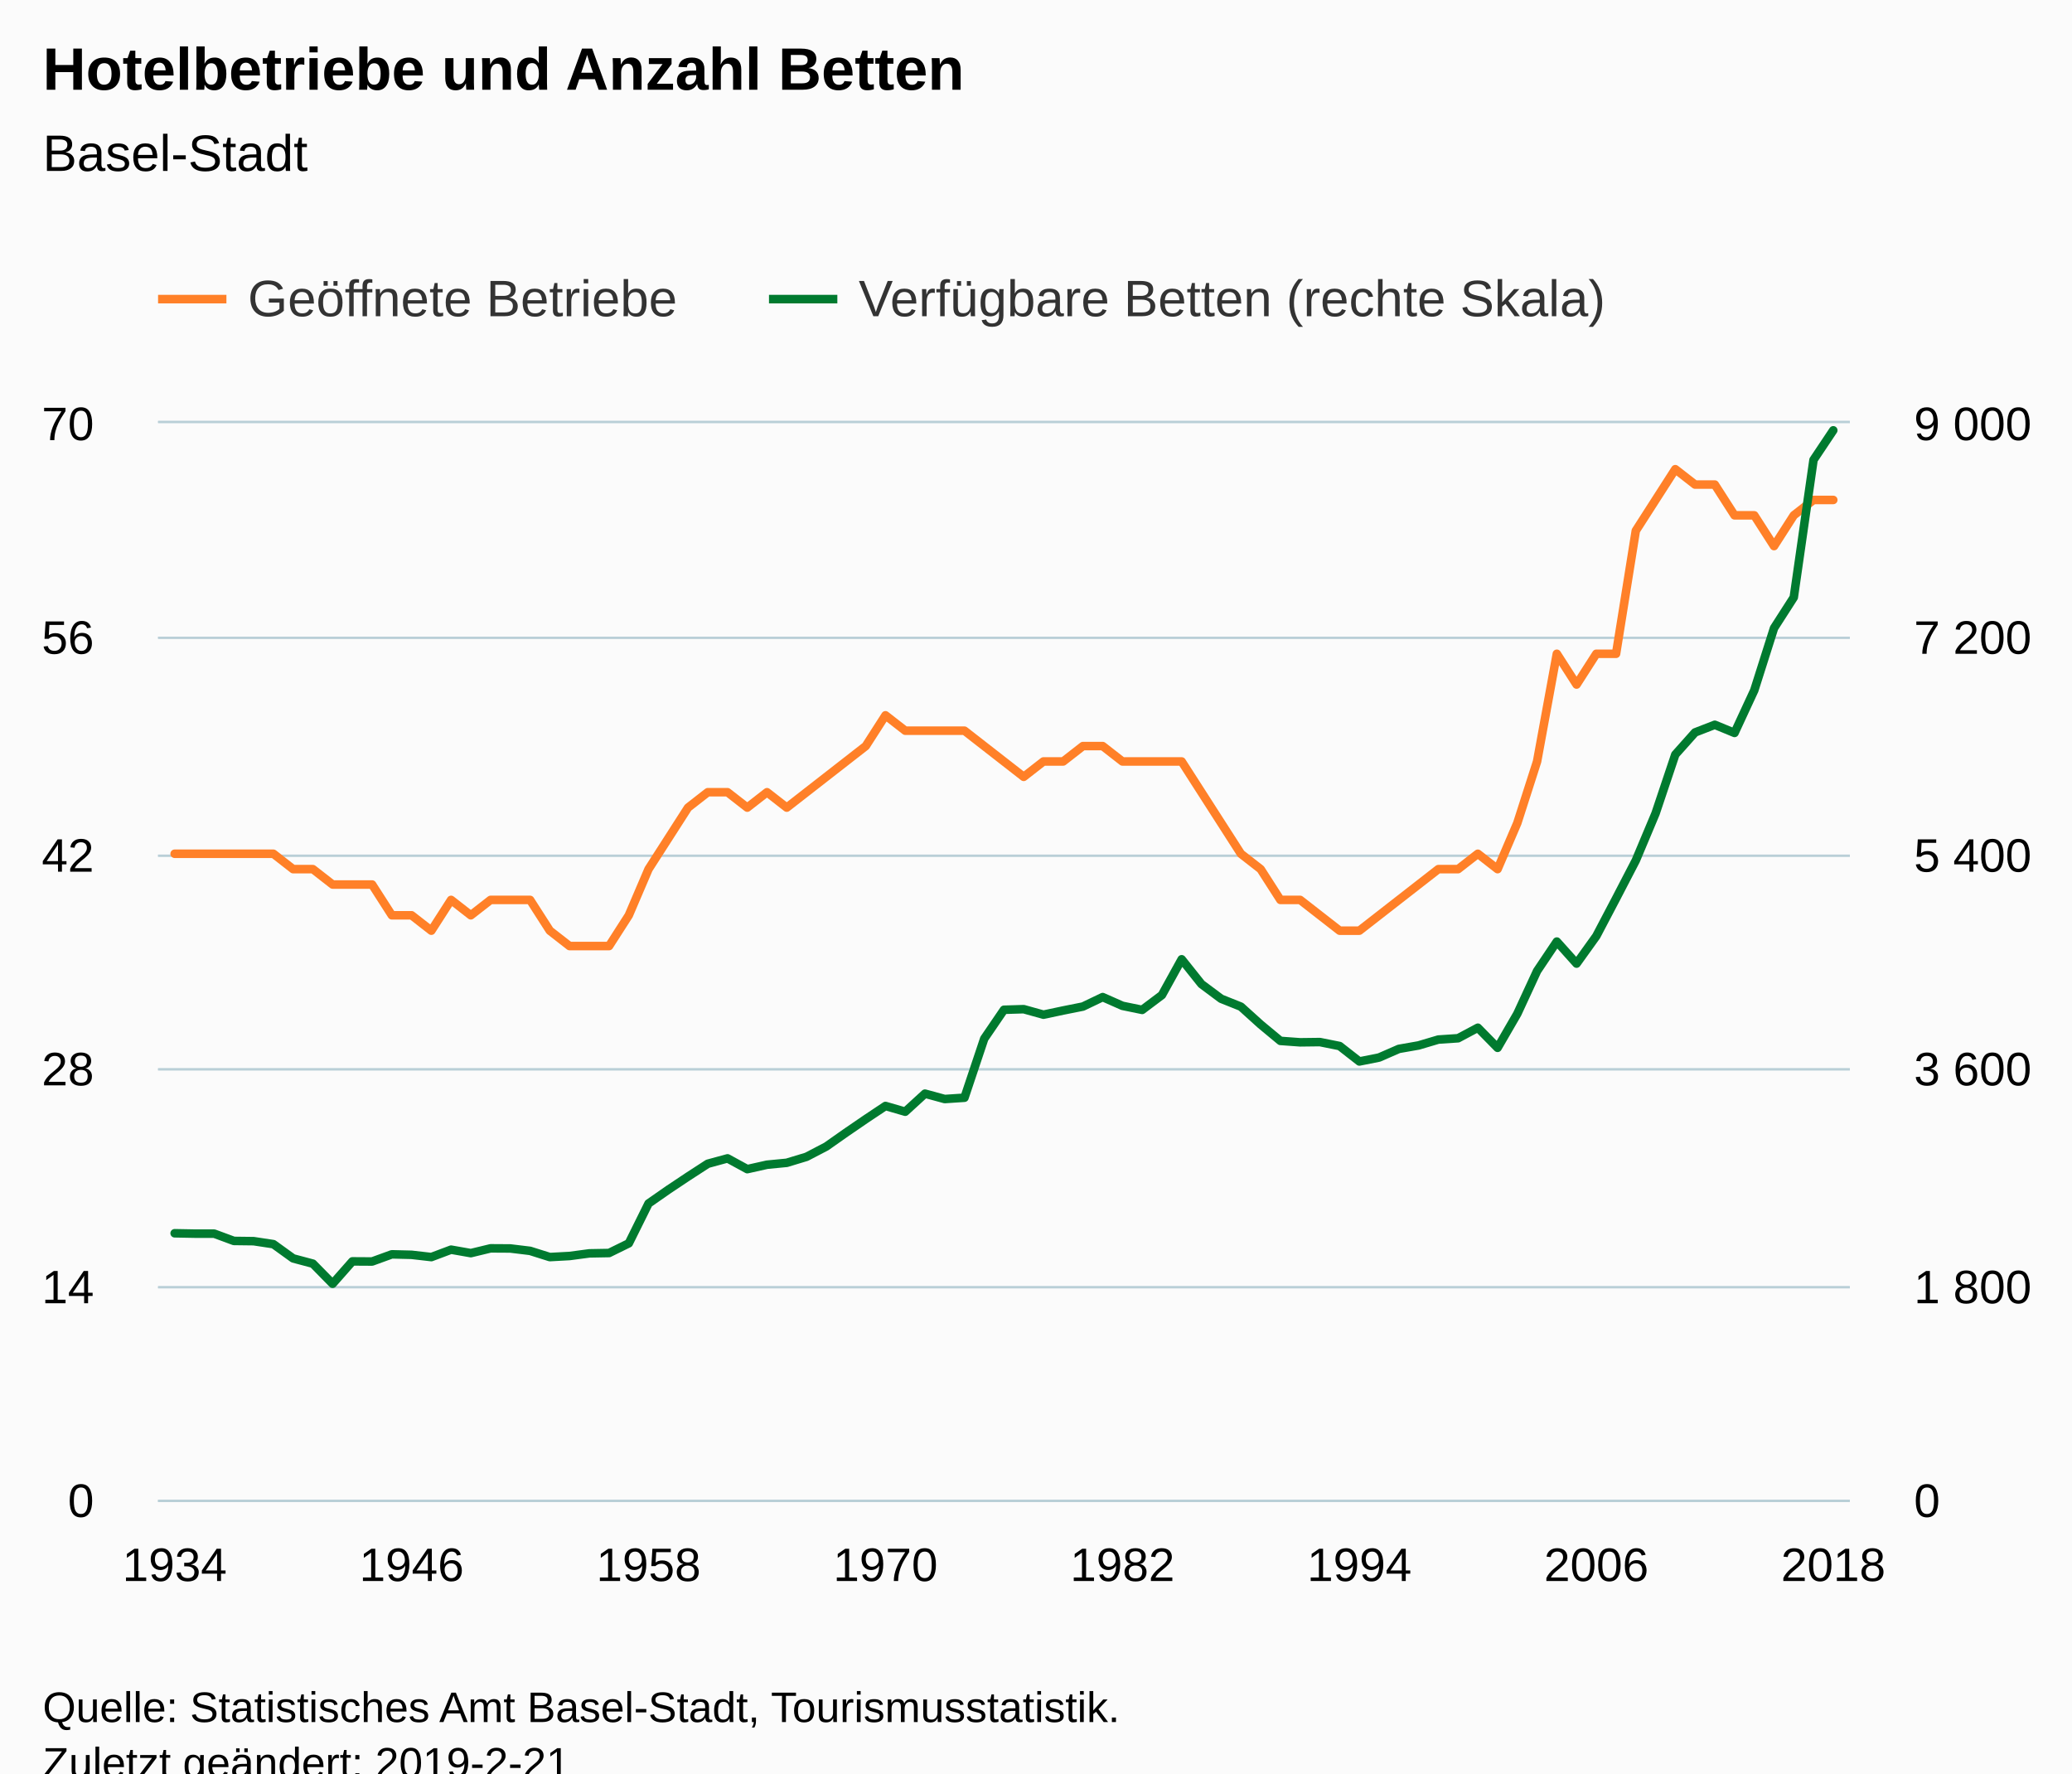
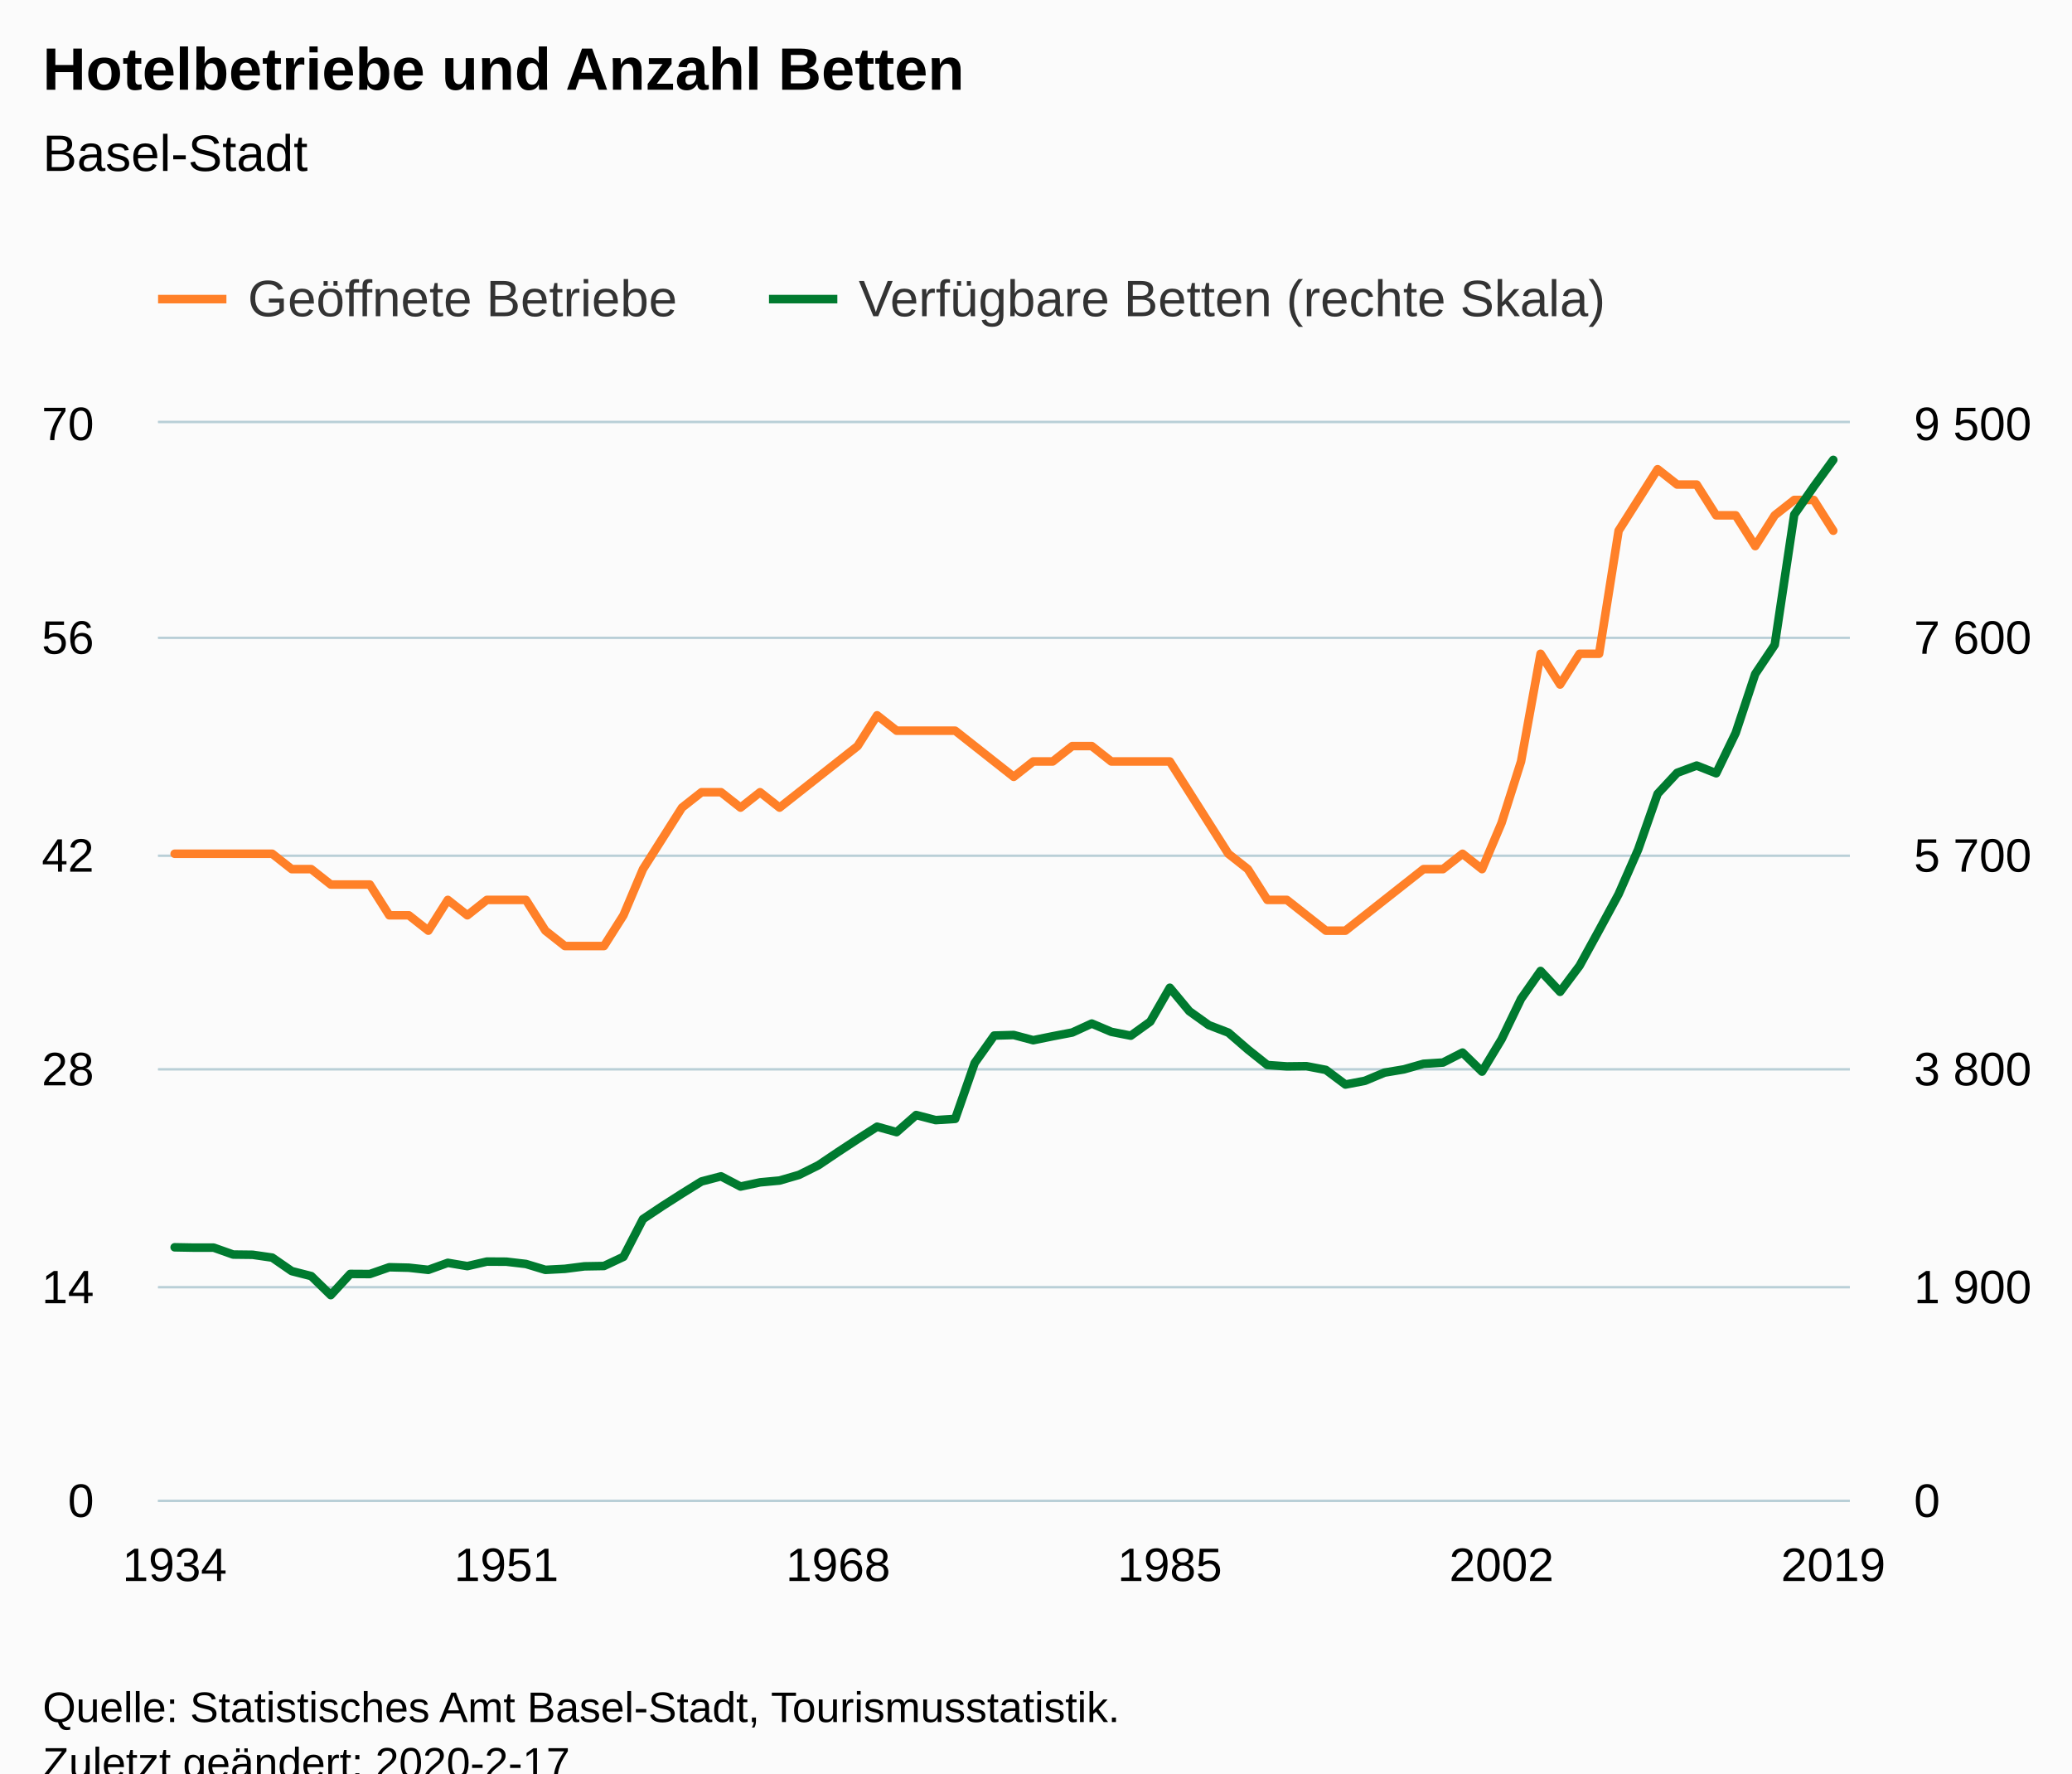
<svg xmlns="http://www.w3.org/2000/svg" version="1.1" class="highcharts-root" style="font-family:Arial;font-size:12px;" viewBox="0 0 485 415">
  <defs>
-     <clipPath id="highcharts-2wxzc29-8">
+     <clipPath id="highcharts-18z2d3t-8">
      <rect x="0" y="0" width="396" height="252" fill="none" />
    </clipPath>
-     <clipPath id="highcharts-2wxzc29-9">
+     <clipPath id="highcharts-18z2d3t-9">
      <rect x="0" y="0" width="396" height="252" fill="none" />
    </clipPath>
-     <clipPath id="highcharts-2wxzc29-10">
+     <clipPath id="highcharts-18z2d3t-10">
      <rect x="0" y="0" width="396" height="252" fill="none" />
    </clipPath>
  </defs>
  <rect fill="#fbfbfb" class="highcharts-background" x="0" y="0" width="485" height="428" rx="0" ry="0" />
  <rect fill="none" class="highcharts-plot-background" x="37" y="99" width="396" height="252" />
  <g class="highcharts-pane-group" data-z-index="0" />
  <g class="highcharts-grid highcharts-xaxis-grid " data-z-index="1">
    <path fill="none" data-z-index="1" class="highcharts-grid-line" d="M 40.5 99 L 40.5 351" opacity="1" />
-     <path fill="none" data-z-index="1" class="highcharts-grid-line" d="M 45.5 99 L 45.5 351" opacity="1" />
+     <path fill="none" data-z-index="1" class="highcharts-grid-line" d="M 44.5 99 L 44.5 351" opacity="1" />
    <path fill="none" data-z-index="1" class="highcharts-grid-line" d="M 49.5 99 L 49.5 351" opacity="1" />
    <path fill="none" data-z-index="1" class="highcharts-grid-line" d="M 54.5 99 L 54.5 351" opacity="1" />
    <path fill="none" data-z-index="1" class="highcharts-grid-line" d="M 58.5 99 L 58.5 351" opacity="1" />
    <path fill="none" data-z-index="1" class="highcharts-grid-line" d="M 63.5 99 L 63.5 351" opacity="1" />
-     <path fill="none" data-z-index="1" class="highcharts-grid-line" d="M 68.5 99 L 68.5 351" opacity="1" />
+     <path fill="none" data-z-index="1" class="highcharts-grid-line" d="M 67.5 99 L 67.5 351" opacity="1" />
    <path fill="none" data-z-index="1" class="highcharts-grid-line" d="M 72.5 99 L 72.5 351" opacity="1" />
-     <path fill="none" data-z-index="1" class="highcharts-grid-line" d="M 77.5 99 L 77.5 351" opacity="1" />
+     <path fill="none" data-z-index="1" class="highcharts-grid-line" d="M 76.5 99 L 76.5 351" opacity="1" />
    <path fill="none" data-z-index="1" class="highcharts-grid-line" d="M 81.5 99 L 81.5 351" opacity="1" />
    <path fill="none" data-z-index="1" class="highcharts-grid-line" d="M 86.5 99 L 86.5 351" opacity="1" />
-     <path fill="none" data-z-index="1" class="highcharts-grid-line" d="M 91.5 99 L 91.5 351" opacity="1" />
+     <path fill="none" data-z-index="1" class="highcharts-grid-line" d="M 90.5 99 L 90.5 351" opacity="1" />
    <path fill="none" data-z-index="1" class="highcharts-grid-line" d="M 95.5 99 L 95.5 351" opacity="1" />
-     <path fill="none" data-z-index="1" class="highcharts-grid-line" d="M 100.5 99 L 100.5 351" opacity="1" />
-     <path fill="none" data-z-index="1" class="highcharts-grid-line" d="M 105.5 99 L 105.5 351" opacity="1" />
-     <path fill="none" data-z-index="1" class="highcharts-grid-line" d="M 109.5 99 L 109.5 351" opacity="1" />
-     <path fill="none" data-z-index="1" class="highcharts-grid-line" d="M 114.5 99 L 114.5 351" opacity="1" />
+     <path fill="none" data-z-index="1" class="highcharts-grid-line" d="M 99.5 99 L 99.5 351" opacity="1" />
+     <path fill="none" data-z-index="1" class="highcharts-grid-line" d="M 104.5 99 L 104.5 351" opacity="1" />
+     <path fill="none" data-z-index="1" class="highcharts-grid-line" d="M 108.5 99 L 108.5 351" opacity="1" />
+     <path fill="none" data-z-index="1" class="highcharts-grid-line" d="M 113.5 99 L 113.5 351" opacity="1" />
    <path fill="none" data-z-index="1" class="highcharts-grid-line" d="M 118.5 99 L 118.5 351" opacity="1" />
-     <path fill="none" data-z-index="1" class="highcharts-grid-line" d="M 123.5 99 L 123.5 351" opacity="1" />
-     <path fill="none" data-z-index="1" class="highcharts-grid-line" d="M 128.5 99 L 128.5 351" opacity="1" />
-     <path fill="none" data-z-index="1" class="highcharts-grid-line" d="M 132.5 99 L 132.5 351" opacity="1" />
-     <path fill="none" data-z-index="1" class="highcharts-grid-line" d="M 137.5 99 L 137.5 351" opacity="1" />
-     <path fill="none" data-z-index="1" class="highcharts-grid-line" d="M 142.5 99 L 142.5 351" opacity="1" />
-     <path fill="none" data-z-index="1" class="highcharts-grid-line" d="M 146.5 99 L 146.5 351" opacity="1" />
-     <path fill="none" data-z-index="1" class="highcharts-grid-line" d="M 151.5 99 L 151.5 351" opacity="1" />
-     <path fill="none" data-z-index="1" class="highcharts-grid-line" d="M 155.5 99 L 155.5 351" opacity="1" />
-     <path fill="none" data-z-index="1" class="highcharts-grid-line" d="M 160.5 99 L 160.5 351" opacity="1" />
-     <path fill="none" data-z-index="1" class="highcharts-grid-line" d="M 165.5 99 L 165.5 351" opacity="1" />
-     <path fill="none" data-z-index="1" class="highcharts-grid-line" d="M 169.5 99 L 169.5 351" opacity="1" />
-     <path fill="none" data-z-index="1" class="highcharts-grid-line" d="M 174.5 99 L 174.5 351" opacity="1" />
-     <path fill="none" data-z-index="1" class="highcharts-grid-line" d="M 179.5 99 L 179.5 351" opacity="1" />
-     <path fill="none" data-z-index="1" class="highcharts-grid-line" d="M 183.5 99 L 183.5 351" opacity="1" />
-     <path fill="none" data-z-index="1" class="highcharts-grid-line" d="M 188.5 99 L 188.5 351" opacity="1" />
-     <path fill="none" data-z-index="1" class="highcharts-grid-line" d="M 192.5 99 L 192.5 351" opacity="1" />
-     <path fill="none" data-z-index="1" class="highcharts-grid-line" d="M 197.5 99 L 197.5 351" opacity="1" />
-     <path fill="none" data-z-index="1" class="highcharts-grid-line" d="M 202.5 99 L 202.5 351" opacity="1" />
-     <path fill="none" data-z-index="1" class="highcharts-grid-line" d="M 206.5 99 L 206.5 351" opacity="1" />
-     <path fill="none" data-z-index="1" class="highcharts-grid-line" d="M 211.5 99 L 211.5 351" opacity="1" />
-     <path fill="none" data-z-index="1" class="highcharts-grid-line" d="M 216.5 99 L 216.5 351" opacity="1" />
-     <path fill="none" data-z-index="1" class="highcharts-grid-line" d="M 220.5 99 L 220.5 351" opacity="1" />
-     <path fill="none" data-z-index="1" class="highcharts-grid-line" d="M 225.5 99 L 225.5 351" opacity="1" />
-     <path fill="none" data-z-index="1" class="highcharts-grid-line" d="M 229.5 99 L 229.5 351" opacity="1" />
-     <path fill="none" data-z-index="1" class="highcharts-grid-line" d="M 234.5 99 L 234.5 351" opacity="1" />
-     <path fill="none" data-z-index="1" class="highcharts-grid-line" d="M 239.5 99 L 239.5 351" opacity="1" />
-     <path fill="none" data-z-index="1" class="highcharts-grid-line" d="M 243.5 99 L 243.5 351" opacity="1" />
-     <path fill="none" data-z-index="1" class="highcharts-grid-line" d="M 248.5 99 L 248.5 351" opacity="1" />
-     <path fill="none" data-z-index="1" class="highcharts-grid-line" d="M 252.5 99 L 252.5 351" opacity="1" />
-     <path fill="none" data-z-index="1" class="highcharts-grid-line" d="M 257.5 99 L 257.5 351" opacity="1" />
-     <path fill="none" data-z-index="1" class="highcharts-grid-line" d="M 262.5 99 L 262.5 351" opacity="1" />
-     <path fill="none" data-z-index="1" class="highcharts-grid-line" d="M 266.5 99 L 266.5 351" opacity="1" />
-     <path fill="none" data-z-index="1" class="highcharts-grid-line" d="M 271.5 99 L 271.5 351" opacity="1" />
-     <path fill="none" data-z-index="1" class="highcharts-grid-line" d="M 276.5 99 L 276.5 351" opacity="1" />
-     <path fill="none" data-z-index="1" class="highcharts-grid-line" d="M 280.5 99 L 280.5 351" opacity="1" />
-     <path fill="none" data-z-index="1" class="highcharts-grid-line" d="M 285.5 99 L 285.5 351" opacity="1" />
-     <path fill="none" data-z-index="1" class="highcharts-grid-line" d="M 289.5 99 L 289.5 351" opacity="1" />
-     <path fill="none" data-z-index="1" class="highcharts-grid-line" d="M 294.5 99 L 294.5 351" opacity="1" />
-     <path fill="none" data-z-index="1" class="highcharts-grid-line" d="M 299.5 99 L 299.5 351" opacity="1" />
-     <path fill="none" data-z-index="1" class="highcharts-grid-line" d="M 303.5 99 L 303.5 351" opacity="1" />
-     <path fill="none" data-z-index="1" class="highcharts-grid-line" d="M 308.5 99 L 308.5 351" opacity="1" />
-     <path fill="none" data-z-index="1" class="highcharts-grid-line" d="M 313.5 99 L 313.5 351" opacity="1" />
-     <path fill="none" data-z-index="1" class="highcharts-grid-line" d="M 317.5 99 L 317.5 351" opacity="1" />
-     <path fill="none" data-z-index="1" class="highcharts-grid-line" d="M 322.5 99 L 322.5 351" opacity="1" />
-     <path fill="none" data-z-index="1" class="highcharts-grid-line" d="M 326.5 99 L 326.5 351" opacity="1" />
-     <path fill="none" data-z-index="1" class="highcharts-grid-line" d="M 331.5 99 L 331.5 351" opacity="1" />
-     <path fill="none" data-z-index="1" class="highcharts-grid-line" d="M 336.5 99 L 336.5 351" opacity="1" />
-     <path fill="none" data-z-index="1" class="highcharts-grid-line" d="M 340.5 99 L 340.5 351" opacity="1" />
-     <path fill="none" data-z-index="1" class="highcharts-grid-line" d="M 345.5 99 L 345.5 351" opacity="1" />
+     <path fill="none" data-z-index="1" class="highcharts-grid-line" d="M 122.5 99 L 122.5 351" opacity="1" />
+     <path fill="none" data-z-index="1" class="highcharts-grid-line" d="M 127.5 99 L 127.5 351" opacity="1" />
+     <path fill="none" data-z-index="1" class="highcharts-grid-line" d="M 131.5 99 L 131.5 351" opacity="1" />
+     <path fill="none" data-z-index="1" class="highcharts-grid-line" d="M 136.5 99 L 136.5 351" opacity="1" />
+     <path fill="none" data-z-index="1" class="highcharts-grid-line" d="M 140.5 99 L 140.5 351" opacity="1" />
+     <path fill="none" data-z-index="1" class="highcharts-grid-line" d="M 145.5 99 L 145.5 351" opacity="1" />
+     <path fill="none" data-z-index="1" class="highcharts-grid-line" d="M 150.5 99 L 150.5 351" opacity="1" />
+     <path fill="none" data-z-index="1" class="highcharts-grid-line" d="M 154.5 99 L 154.5 351" opacity="1" />
+     <path fill="none" data-z-index="1" class="highcharts-grid-line" d="M 159.5 99 L 159.5 351" opacity="1" />
+     <path fill="none" data-z-index="1" class="highcharts-grid-line" d="M 163.5 99 L 163.5 351" opacity="1" />
+     <path fill="none" data-z-index="1" class="highcharts-grid-line" d="M 168.5 99 L 168.5 351" opacity="1" />
+     <path fill="none" data-z-index="1" class="highcharts-grid-line" d="M 172.5 99 L 172.5 351" opacity="1" />
+     <path fill="none" data-z-index="1" class="highcharts-grid-line" d="M 177.5 99 L 177.5 351" opacity="1" />
+     <path fill="none" data-z-index="1" class="highcharts-grid-line" d="M 181.5 99 L 181.5 351" opacity="1" />
+     <path fill="none" data-z-index="1" class="highcharts-grid-line" d="M 186.5 99 L 186.5 351" opacity="1" />
+     <path fill="none" data-z-index="1" class="highcharts-grid-line" d="M 191.5 99 L 191.5 351" opacity="1" />
+     <path fill="none" data-z-index="1" class="highcharts-grid-line" d="M 195.5 99 L 195.5 351" opacity="1" />
+     <path fill="none" data-z-index="1" class="highcharts-grid-line" d="M 200.5 99 L 200.5 351" opacity="1" />
+     <path fill="none" data-z-index="1" class="highcharts-grid-line" d="M 204.5 99 L 204.5 351" opacity="1" />
+     <path fill="none" data-z-index="1" class="highcharts-grid-line" d="M 209.5 99 L 209.5 351" opacity="1" />
+     <path fill="none" data-z-index="1" class="highcharts-grid-line" d="M 213.5 99 L 213.5 351" opacity="1" />
+     <path fill="none" data-z-index="1" class="highcharts-grid-line" d="M 218.5 99 L 218.5 351" opacity="1" />
+     <path fill="none" data-z-index="1" class="highcharts-grid-line" d="M 223.5 99 L 223.5 351" opacity="1" />
+     <path fill="none" data-z-index="1" class="highcharts-grid-line" d="M 227.5 99 L 227.5 351" opacity="1" />
+     <path fill="none" data-z-index="1" class="highcharts-grid-line" d="M 232.5 99 L 232.5 351" opacity="1" />
+     <path fill="none" data-z-index="1" class="highcharts-grid-line" d="M 236.5 99 L 236.5 351" opacity="1" />
+     <path fill="none" data-z-index="1" class="highcharts-grid-line" d="M 241.5 99 L 241.5 351" opacity="1" />
+     <path fill="none" data-z-index="1" class="highcharts-grid-line" d="M 245.5 99 L 245.5 351" opacity="1" />
+     <path fill="none" data-z-index="1" class="highcharts-grid-line" d="M 250.5 99 L 250.5 351" opacity="1" />
+     <path fill="none" data-z-index="1" class="highcharts-grid-line" d="M 255.5 99 L 255.5 351" opacity="1" />
+     <path fill="none" data-z-index="1" class="highcharts-grid-line" d="M 259.5 99 L 259.5 351" opacity="1" />
+     <path fill="none" data-z-index="1" class="highcharts-grid-line" d="M 264.5 99 L 264.5 351" opacity="1" />
+     <path fill="none" data-z-index="1" class="highcharts-grid-line" d="M 268.5 99 L 268.5 351" opacity="1" />
+     <path fill="none" data-z-index="1" class="highcharts-grid-line" d="M 273.5 99 L 273.5 351" opacity="1" />
+     <path fill="none" data-z-index="1" class="highcharts-grid-line" d="M 277.5 99 L 277.5 351" opacity="1" />
+     <path fill="none" data-z-index="1" class="highcharts-grid-line" d="M 282.5 99 L 282.5 351" opacity="1" />
+     <path fill="none" data-z-index="1" class="highcharts-grid-line" d="M 287.5 99 L 287.5 351" opacity="1" />
+     <path fill="none" data-z-index="1" class="highcharts-grid-line" d="M 291.5 99 L 291.5 351" opacity="1" />
+     <path fill="none" data-z-index="1" class="highcharts-grid-line" d="M 296.5 99 L 296.5 351" opacity="1" />
+     <path fill="none" data-z-index="1" class="highcharts-grid-line" d="M 300.5 99 L 300.5 351" opacity="1" />
+     <path fill="none" data-z-index="1" class="highcharts-grid-line" d="M 305.5 99 L 305.5 351" opacity="1" />
+     <path fill="none" data-z-index="1" class="highcharts-grid-line" d="M 309.5 99 L 309.5 351" opacity="1" />
+     <path fill="none" data-z-index="1" class="highcharts-grid-line" d="M 314.5 99 L 314.5 351" opacity="1" />
+     <path fill="none" data-z-index="1" class="highcharts-grid-line" d="M 318.5 99 L 318.5 351" opacity="1" />
+     <path fill="none" data-z-index="1" class="highcharts-grid-line" d="M 323.5 99 L 323.5 351" opacity="1" />
+     <path fill="none" data-z-index="1" class="highcharts-grid-line" d="M 328.5 99 L 328.5 351" opacity="1" />
+     <path fill="none" data-z-index="1" class="highcharts-grid-line" d="M 332.5 99 L 332.5 351" opacity="1" />
+     <path fill="none" data-z-index="1" class="highcharts-grid-line" d="M 337.5 99 L 337.5 351" opacity="1" />
+     <path fill="none" data-z-index="1" class="highcharts-grid-line" d="M 341.5 99 L 341.5 351" opacity="1" />
+     <path fill="none" data-z-index="1" class="highcharts-grid-line" d="M 346.5 99 L 346.5 351" opacity="1" />
    <path fill="none" data-z-index="1" class="highcharts-grid-line" d="M 350.5 99 L 350.5 351" opacity="1" />
-     <path fill="none" data-z-index="1" class="highcharts-grid-line" d="M 354.5 99 L 354.5 351" opacity="1" />
-     <path fill="none" data-z-index="1" class="highcharts-grid-line" d="M 359.5 99 L 359.5 351" opacity="1" />
-     <path fill="none" data-z-index="1" class="highcharts-grid-line" d="M 363.5 99 L 363.5 351" opacity="1" />
-     <path fill="none" data-z-index="1" class="highcharts-grid-line" d="M 368.5 99 L 368.5 351" opacity="1" />
+     <path fill="none" data-z-index="1" class="highcharts-grid-line" d="M 355.5 99 L 355.5 351" opacity="1" />
+     <path fill="none" data-z-index="1" class="highcharts-grid-line" d="M 360.5 99 L 360.5 351" opacity="1" />
+     <path fill="none" data-z-index="1" class="highcharts-grid-line" d="M 364.5 99 L 364.5 351" opacity="1" />
+     <path fill="none" data-z-index="1" class="highcharts-grid-line" d="M 369.5 99 L 369.5 351" opacity="1" />
    <path fill="none" data-z-index="1" class="highcharts-grid-line" d="M 373.5 99 L 373.5 351" opacity="1" />
-     <path fill="none" data-z-index="1" class="highcharts-grid-line" d="M 377.5 99 L 377.5 351" opacity="1" />
+     <path fill="none" data-z-index="1" class="highcharts-grid-line" d="M 378.5 99 L 378.5 351" opacity="1" />
    <path fill="none" data-z-index="1" class="highcharts-grid-line" d="M 382.5 99 L 382.5 351" opacity="1" />
    <path fill="none" data-z-index="1" class="highcharts-grid-line" d="M 387.5 99 L 387.5 351" opacity="1" />
-     <path fill="none" data-z-index="1" class="highcharts-grid-line" d="M 391.5 99 L 391.5 351" opacity="1" />
+     <path fill="none" data-z-index="1" class="highcharts-grid-line" d="M 392.5 99 L 392.5 351" opacity="1" />
    <path fill="none" data-z-index="1" class="highcharts-grid-line" d="M 396.5 99 L 396.5 351" opacity="1" />
-     <path fill="none" data-z-index="1" class="highcharts-grid-line" d="M 400.5 99 L 400.5 351" opacity="1" />
+     <path fill="none" data-z-index="1" class="highcharts-grid-line" d="M 401.5 99 L 401.5 351" opacity="1" />
    <path fill="none" data-z-index="1" class="highcharts-grid-line" d="M 405.5 99 L 405.5 351" opacity="1" />
    <path fill="none" data-z-index="1" class="highcharts-grid-line" d="M 410.5 99 L 410.5 351" opacity="1" />
    <path fill="none" data-z-index="1" class="highcharts-grid-line" d="M 414.5 99 L 414.5 351" opacity="1" />
    <path fill="none" data-z-index="1" class="highcharts-grid-line" d="M 419.5 99 L 419.5 351" opacity="1" />
-     <path fill="none" data-z-index="1" class="highcharts-grid-line" d="M 423.5 99 L 423.5 351" opacity="1" />
+     <path fill="none" data-z-index="1" class="highcharts-grid-line" d="M 424.5 99 L 424.5 351" opacity="1" />
    <path fill="none" data-z-index="1" class="highcharts-grid-line" d="M 428.5 99 L 428.5 351" opacity="1" />
  </g>
  <g class="highcharts-grid highcharts-yaxis-grid " data-z-index="1">
    <path fill="none" stroke="#B9CFD7" stroke-width="0.5" data-z-index="1" class="highcharts-grid-line" d="M 37 351.25 L 433 351.25" opacity="1" />
    <path fill="none" stroke="#B9CFD7" stroke-width="0.5" data-z-index="1" class="highcharts-grid-line" d="M 37 301.25 L 433 301.25" opacity="1" />
    <path fill="none" stroke="#B9CFD7" stroke-width="0.5" data-z-index="1" class="highcharts-grid-line" d="M 37 250.25 L 433 250.25" opacity="1" />
    <path fill="none" stroke="#B9CFD7" stroke-width="0.5" data-z-index="1" class="highcharts-grid-line" d="M 37 200.25 L 433 200.25" opacity="1" />
    <path fill="none" stroke="#B9CFD7" stroke-width="0.5" data-z-index="1" class="highcharts-grid-line" d="M 37 149.25 L 433 149.25" opacity="1" />
    <path fill="none" stroke="#B9CFD7" stroke-width="0.5" data-z-index="1" class="highcharts-grid-line" d="M 37 98.75 L 433 98.75" opacity="1" />
  </g>
  <g class="highcharts-grid highcharts-yaxis-grid " data-z-index="1">
    <path fill="none" stroke="#B9CFD7" stroke-width="0.5" data-z-index="1" class="highcharts-grid-line" d="M 37 351.25 L 433 351.25" opacity="1" />
    <path fill="none" stroke="#B9CFD7" stroke-width="0.5" data-z-index="1" class="highcharts-grid-line" d="M 37 301.25 L 433 301.25" opacity="1" />
    <path fill="none" stroke="#B9CFD7" stroke-width="0.5" data-z-index="1" class="highcharts-grid-line" d="M 37 250.25 L 433 250.25" opacity="1" />
    <path fill="none" stroke="#B9CFD7" stroke-width="0.5" data-z-index="1" class="highcharts-grid-line" d="M 37 200.25 L 433 200.25" opacity="1" />
    <path fill="none" stroke="#B9CFD7" stroke-width="0.5" data-z-index="1" class="highcharts-grid-line" d="M 37 149.25 L 433 149.25" opacity="1" />
    <path fill="none" stroke="#B9CFD7" stroke-width="0.5" data-z-index="1" class="highcharts-grid-line" d="M 37 98.75 L 433 98.75" opacity="1" />
  </g>
  <rect fill="none" class="highcharts-plot-border" data-z-index="1" x="37" y="99" width="396" height="252" />
  <g class="highcharts-axis highcharts-xaxis " data-z-index="2">
    <path fill="none" class="highcharts-axis-line" stroke="#B9CFD7" stroke-width="0.5" data-z-index="7" d="M 37 351.25 L 433 351.25" />
  </g>
  <g class="highcharts-axis highcharts-yaxis " data-z-index="2">
    <path fill="none" class="highcharts-axis-line" data-z-index="7" d="M 37 99 L 37 351" />
  </g>
  <g class="highcharts-axis highcharts-yaxis " data-z-index="2">
    <path fill="none" class="highcharts-axis-line" data-z-index="7" d="M 433 99 L 433 351" />
  </g>
  <g class="highcharts-series-group" data-z-index="3">
-     <g data-z-index="0.1" class="highcharts-series highcharts-series-0 highcharts-line-series " transform="translate(37,99) scale(1 1)" clip-path="url(#highcharts-2wxzc29-9)">
-       <path fill="none" d="M 3.882 100.8 L 8.504 100.8 L 13.126 100.8 L 17.748 100.8 L 22.37 100.8 L 26.992 100.8 L 31.613 104.4 L 36.235 104.4 L 40.857 108 L 45.479 108 L 50.101 108 L 54.723 115.2 L 59.345 115.2 L 63.966 118.8 L 68.588 111.6 L 73.21 115.2 L 77.832 111.6 L 82.454 111.6 L 87.076 111.6 L 91.697 118.8 L 96.319 122.4 L 100.941 122.4 L 105.563 122.4 L 110.185 115.2 L 114.807 104.4 L 119.429 97.2 L 124.05 90 L 128.672 86.4 L 133.294 86.4 L 137.916 90 L 142.538 86.4 L 147.16 90 L 151.782 86.4 L 156.403 82.8 L 161.025 79.2 L 165.647 75.6 L 170.269 68.4 L 174.891 72 L 179.513 72 L 184.134 72 L 188.756 72 L 193.378 75.6 L 198 79.2 L 202.622 82.8 L 207.244 79.2 L 211.866 79.2 L 216.487 75.6 L 221.109 75.6 L 225.731 79.2 L 230.353 79.2 L 234.975 79.2 L 239.597 79.2 L 244.218 86.4 L 248.84 93.6 L 253.462 100.8 L 258.084 104.4 L 262.706 111.6 L 267.328 111.6 L 271.95 115.2 L 276.571 118.8 L 281.193 118.8 L 285.815 115.2 L 290.437 111.6 L 295.059 108 L 299.681 104.4 L 304.303 104.4 L 308.924 100.8 L 313.546 104.4 L 318.168 93.6 L 322.79 79.2 L 327.412 54 L 332.034 61.2 L 336.655 54 L 341.277 54 L 345.899 25.2 L 350.521 18 L 355.143 10.8 L 359.765 14.4 L 364.387 14.4 L 369.008 21.6 L 373.63 21.6 L 378.252 28.8 L 382.874 21.6 L 387.496 18 L 392.118 18" class="highcharts-graph" data-z-index="1" stroke="rgb(255, 128, 40)" stroke-width="2" stroke-linejoin="round" stroke-linecap="round" />
+     <g data-z-index="0.1" class="highcharts-series highcharts-series-0 highcharts-line-series " transform="translate(37,99) scale(1 1)" clip-path="url(#highcharts-18z2d3t-9)">
+       <path fill="none" d="M 3.882 100.8 L 8.45 100.8 L 13.017 100.8 L 17.585 100.8 L 22.152 100.8 L 26.72 100.8 L 31.287 104.4 L 35.855 104.4 L 40.422 108 L 44.99 108 L 49.557 108 L 54.125 115.2 L 58.692 115.2 L 63.26 118.8 L 67.827 111.6 L 72.394 115.2 L 76.962 111.6 L 81.529 111.6 L 86.097 111.6 L 90.664 118.8 L 95.232 122.4 L 99.799 122.4 L 104.367 122.4 L 108.934 115.2 L 113.502 104.4 L 118.069 97.2 L 122.637 90 L 127.204 86.4 L 131.772 86.4 L 136.339 90 L 140.907 86.4 L 145.474 90 L 150.042 86.4 L 154.609 82.8 L 159.176 79.2 L 163.744 75.6 L 168.311 68.4 L 172.879 72 L 177.446 72 L 182.014 72 L 186.581 72 L 191.149 75.6 L 195.716 79.2 L 200.284 82.8 L 204.851 79.2 L 209.419 79.2 L 213.986 75.6 L 218.554 75.6 L 223.121 79.2 L 227.689 79.2 L 232.256 79.2 L 236.824 79.2 L 241.391 86.4 L 245.958 93.6 L 250.526 100.8 L 255.093 104.4 L 259.661 111.6 L 264.228 111.6 L 268.796 115.2 L 273.363 118.8 L 277.931 118.8 L 282.498 115.2 L 287.066 111.6 L 291.633 108 L 296.201 104.4 L 300.768 104.4 L 305.336 100.8 L 309.903 104.4 L 314.471 93.6 L 319.038 79.2 L 323.606 54 L 328.173 61.2 L 332.74 54 L 337.308 54 L 341.875 25.2 L 346.443 18 L 351.01 10.8 L 355.578 14.4 L 360.145 14.4 L 364.713 21.6 L 369.28 21.6 L 373.848 28.8 L 378.415 21.6 L 382.983 18 L 387.55 18 L 392.118 25.2" class="highcharts-graph" data-z-index="1" stroke="rgb(255, 128, 40)" stroke-width="2" stroke-linejoin="round" stroke-linecap="round" />
    </g>
    <g data-z-index="0.1" class="highcharts-markers highcharts-series-0 highcharts-line-series " transform="translate(37,99) scale(1 1)" clip-path="none" />
-     <g data-z-index="0.1" class="highcharts-series highcharts-series-1 highcharts-line-series " transform="translate(37,99) scale(1 1)" clip-path="url(#highcharts-2wxzc29-10)">
-       <path fill="none" d="M 3.882 189.616 L 8.504 189.7 L 13.126 189.7 L 17.748 191.408 L 22.37 191.464 L 26.992 192.164 L 31.613 195.496 L 36.235 196.728 L 40.857 201.432 L 45.479 196.196 L 50.101 196.224 L 54.723 194.544 L 59.345 194.656 L 63.966 195.188 L 68.588 193.452 L 73.21 194.264 L 77.832 193.144 L 82.454 193.172 L 87.076 193.732 L 91.697 195.188 L 96.319 194.936 L 100.941 194.32 L 105.563 194.236 L 110.185 191.968 L 114.807 182.644 L 119.429 179.424 L 124.05 176.344 L 128.672 173.348 L 133.294 172.088 L 137.916 174.608 L 142.538 173.572 L 147.16 173.124 L 151.782 171.724 L 156.403 169.316 L 161.025 166.068 L 165.647 162.904 L 170.269 159.824 L 174.891 161.168 L 179.513 156.94 L 184.134 158.2 L 188.756 157.892 L 193.378 144.088 L 198 137.312 L 202.622 137.172 L 207.244 138.46 L 211.866 137.48 L 216.487 136.556 L 221.109 134.344 L 225.731 136.388 L 230.353 137.34 L 234.975 133.868 L 239.597 125.496 L 244.218 131.292 L 248.84 134.736 L 253.462 136.584 L 258.084 140.756 L 262.706 144.592 L 267.328 144.928 L 271.95 144.872 L 276.571 145.796 L 281.193 149.408 L 285.815 148.484 L 290.437 146.468 L 295.059 145.656 L 299.681 144.284 L 304.303 143.976 L 308.924 141.512 L 313.546 146.216 L 318.168 138.236 L 322.79 128.24 L 327.412 121.352 L 332.034 126.504 L 336.655 120.064 L 341.277 111.272 L 345.899 102.368 L 350.521 91.364 L 355.143 77.588 L 359.765 72.408 L 364.387 70.616 L 369.008 72.52 L 373.63 62.552 L 378.252 47.992 L 382.874 40.796 L 387.496 8.624 L 392.118 1.708" class="highcharts-graph" data-z-index="1" stroke="rgb(0, 122, 47)" stroke-width="2" stroke-linejoin="round" stroke-linecap="round" />
+     <g data-z-index="0.1" class="highcharts-series highcharts-series-1 highcharts-line-series " transform="translate(37,99) scale(1 1)" clip-path="url(#highcharts-18z2d3t-10)">
+       <path fill="none" d="M 3.882 192.899 L 8.45 192.979 L 13.017 192.979 L 17.585 194.597 L 22.152 194.65 L 26.72 195.313 L 31.287 198.47 L 35.855 199.637 L 40.422 204.093 L 44.99 199.133 L 49.557 199.16 L 54.125 197.568 L 58.692 197.674 L 63.26 198.178 L 67.827 196.533 L 72.394 197.303 L 76.962 196.242 L 81.529 196.268 L 86.097 196.799 L 90.664 198.178 L 95.232 197.939 L 99.799 197.356 L 104.367 197.276 L 108.934 195.128 L 113.502 186.294 L 118.069 183.244 L 122.637 180.326 L 127.204 177.488 L 131.772 176.294 L 136.339 178.681 L 140.907 177.7 L 145.474 177.275 L 150.042 175.949 L 154.609 173.668 L 159.176 170.591 L 163.744 167.593 L 168.311 164.675 L 172.879 165.949 L 177.446 161.943 L 182.014 163.137 L 186.581 162.845 L 191.149 149.768 L 195.716 143.348 L 200.284 143.216 L 204.851 144.436 L 209.419 143.507 L 213.986 142.632 L 218.554 140.536 L 223.121 142.473 L 227.689 143.375 L 232.256 140.085 L 236.824 132.154 L 241.391 137.645 L 245.958 140.908 L 250.526 142.659 L 255.093 146.611 L 259.661 150.245 L 264.228 150.563 L 268.796 150.51 L 273.363 151.386 L 277.931 154.808 L 282.498 153.932 L 287.066 152.022 L 291.633 151.253 L 296.201 149.953 L 300.768 149.661 L 305.336 147.327 L 309.903 151.784 L 314.471 144.224 L 319.038 134.754 L 323.606 128.228 L 328.173 133.109 L 332.74 127.008 L 337.308 118.679 L 341.875 110.243 L 346.443 99.819 L 351.01 86.768 L 355.578 81.86 L 360.145 80.163 L 364.713 81.966 L 369.28 72.523 L 373.848 58.729 L 378.415 51.912 L 382.983 21.433 L 387.55 14.881 L 392.118 8.621" class="highcharts-graph" data-z-index="1" stroke="rgb(0, 122, 47)" stroke-width="2" stroke-linejoin="round" stroke-linecap="round" />
    </g>
    <g data-z-index="0.1" class="highcharts-markers highcharts-series-1 highcharts-line-series " transform="translate(37,99) scale(1 1)" clip-path="none" />
  </g>
  <text x="10" text-anchor="start" class="highcharts-title" data-z-index="4" style="color:#000000;font-size:14px;font-weight:bold;fill:#000000;" y="21">
    <tspan>Hotelbetriebe und Anzahl Betten</tspan>
  </text>
  <text x="10" text-anchor="start" class="highcharts-subtitle" data-z-index="4" style="color:#000000;font-size:12px;font-weight:normal;font-family:Arial;fill:#000000;" y="40">
    <tspan>Basel-Stadt</tspan>
  </text>
  <g class="highcharts-legend" data-z-index="7" transform="translate(29,56)">
    <rect fill="none" class="highcharts-legend-box" rx="0" ry="0" x="0" y="0" width="357" height="31" visibility="visible" />
    <g data-z-index="1">
      <g>
        <g class="highcharts-legend-item highcharts-line-series highcharts-color-undefined highcharts-series-0" data-z-index="1" transform="translate(8,3)">
          <path fill="none" d="M 0 11 L 16 11" class="highcharts-graph" stroke="rgb(255, 128, 40)" stroke-width="2" />
          <text x="21" style="color:#333333;font-size:12px;font-weight:normal;cursor:pointer;fill:#333333;" text-anchor="start" data-z-index="2" y="15">
            <tspan>Geöffnete Betriebe</tspan>
          </text>
        </g>
        <g class="highcharts-legend-item highcharts-line-series highcharts-color-undefined highcharts-series-1" data-z-index="1" transform="translate(151,3)">
          <path fill="none" d="M 0 11 L 16 11" class="highcharts-graph" stroke="rgb(0, 122, 47)" stroke-width="2" />
          <text x="21" y="15" style="color:#333333;font-size:12px;font-weight:normal;cursor:pointer;fill:#333333;" text-anchor="start" data-z-index="2">
            <tspan>Verfügbare Betten (rechte Skala)</tspan>
          </text>
        </g>
      </g>
    </g>
  </g>
  <g class="highcharts-axis-labels highcharts-xaxis-labels " data-z-index="7">
    <text x="40.882" style="color:#000000;cursor:default;font-size:11px;fill:#000000;" text-anchor="middle" transform="translate(0,0)" y="370" opacity="1">
      <tspan>1934</tspan>
    </text>
-     <text x="96.345" style="color:#000000;cursor:default;font-size:11px;fill:#000000;" text-anchor="middle" transform="translate(0,0)" y="370" opacity="1">
-       <tspan>1946</tspan>
-     </text>
-     <text x="151.807" style="color:#000000;cursor:default;font-size:11px;fill:#000000;" text-anchor="middle" transform="translate(0,0)" y="370" opacity="1">
-       <tspan>1958</tspan>
-     </text>
-     <text x="207.269" style="color:#000000;cursor:default;font-size:11px;fill:#000000;" text-anchor="middle" transform="translate(0,0)" y="370" opacity="1">
-       <tspan>1970</tspan>
-     </text>
-     <text x="262.731" style="color:#000000;cursor:default;font-size:11px;fill:#000000;" text-anchor="middle" transform="translate(0,0)" y="370" opacity="1">
-       <tspan>1982</tspan>
-     </text>
-     <text x="318.193" style="color:#000000;cursor:default;font-size:11px;fill:#000000;" text-anchor="middle" transform="translate(0,0)" y="370" opacity="1">
-       <tspan>1994</tspan>
-     </text>
-     <text x="373.655" style="color:#000000;cursor:default;font-size:11px;fill:#000000;" text-anchor="middle" transform="translate(0,0)" y="370" opacity="1">
-       <tspan>2006</tspan>
+     <text x="118.529" style="color:#000000;cursor:default;font-size:11px;fill:#000000;" text-anchor="middle" transform="translate(0,0)" y="370" opacity="1">
+       <tspan>1951</tspan>
+     </text>
+     <text x="196.176" style="color:#000000;cursor:default;font-size:11px;fill:#000000;" text-anchor="middle" transform="translate(0,0)" y="370" opacity="1">
+       <tspan>1968</tspan>
+     </text>
+     <text x="273.824" style="color:#000000;cursor:default;font-size:11px;fill:#000000;" text-anchor="middle" transform="translate(0,0)" y="370" opacity="1">
+       <tspan>1985</tspan>
+     </text>
+     <text x="351.471" style="color:#000000;cursor:default;font-size:11px;fill:#000000;" text-anchor="middle" transform="translate(0,0)" y="370" opacity="1">
+       <tspan>2002</tspan>
    </text>
    <text x="429.118" style="color:#000000;cursor:default;font-size:11px;fill:#000000;" text-anchor="middle" transform="translate(0,0)" y="370" opacity="1">
-       <tspan>2018</tspan>
+       <tspan>2019</tspan>
    </text>
  </g>
  <g class="highcharts-axis-labels highcharts-yaxis-labels " data-z-index="7">
    <text x="22" style="color:#000000;cursor:default;font-size:11px;fill:#000000;" text-anchor="end" transform="translate(0,0)" y="355" opacity="1">0</text>
    <text x="22" style="color:#000000;cursor:default;font-size:11px;fill:#000000;" text-anchor="end" transform="translate(0,0)" y="305" opacity="1">14</text>
    <text x="22" style="color:#000000;cursor:default;font-size:11px;fill:#000000;" text-anchor="end" transform="translate(0,0)" y="254" opacity="1">28</text>
    <text x="22" style="color:#000000;cursor:default;font-size:11px;fill:#000000;" text-anchor="end" transform="translate(0,0)" y="204" opacity="1">42</text>
    <text x="22" style="color:#000000;cursor:default;font-size:11px;fill:#000000;" text-anchor="end" transform="translate(0,0)" y="153" opacity="1">56</text>
    <text x="22" style="color:#000000;cursor:default;font-size:11px;fill:#000000;" text-anchor="end" transform="translate(0,0)" y="103" opacity="1">70</text>
  </g>
  <g class="highcharts-axis-labels highcharts-yaxis-labels " data-z-index="7">
    <text x="448" style="color:#000000;cursor:default;font-size:11px;fill:#000000;" text-anchor="start" transform="translate(0,0)" y="355" opacity="1">0</text>
    <text x="448" style="color:#000000;cursor:default;font-size:11px;fill:#000000;" text-anchor="start" transform="translate(0,0)" y="305" opacity="1">
-       <tspan>1 800</tspan>
+       <tspan>1 900</tspan>
    </text>
    <text x="448" style="color:#000000;cursor:default;font-size:11px;fill:#000000;" text-anchor="start" transform="translate(0,0)" y="254" opacity="1">
-       <tspan>3 600</tspan>
+       <tspan>3 800</tspan>
    </text>
    <text x="448" style="color:#000000;cursor:default;font-size:11px;fill:#000000;" text-anchor="start" transform="translate(0,0)" y="204" opacity="1">
-       <tspan>5 400</tspan>
+       <tspan>5 700</tspan>
    </text>
    <text x="448" style="color:#000000;cursor:default;font-size:11px;fill:#000000;" text-anchor="start" transform="translate(0,0)" y="153" opacity="1">
-       <tspan>7 200</tspan>
+       <tspan>7 600</tspan>
    </text>
    <text x="448" style="color:#000000;cursor:default;font-size:11px;fill:#000000;" text-anchor="start" transform="translate(0,0)" y="103" opacity="1">
-       <tspan>9 000</tspan>
+       <tspan>9 500</tspan>
    </text>
  </g>
  <text x="10" class="highcharts-credits" text-anchor="start" data-z-index="8" style="cursor:default;color:#000000;font-size:10px;fill:#000000;" y="403">
    <tspan>Quelle: Statistisches Amt Basel-Stadt, Tourismusstatistik.</tspan>
-     <tspan x="10" dy="13">Zuletzt geändert: 2019-2-21</tspan>
+     <tspan x="10" dy="13">Zuletzt geändert: 2020-2-17</tspan>
  </text>
</svg>
